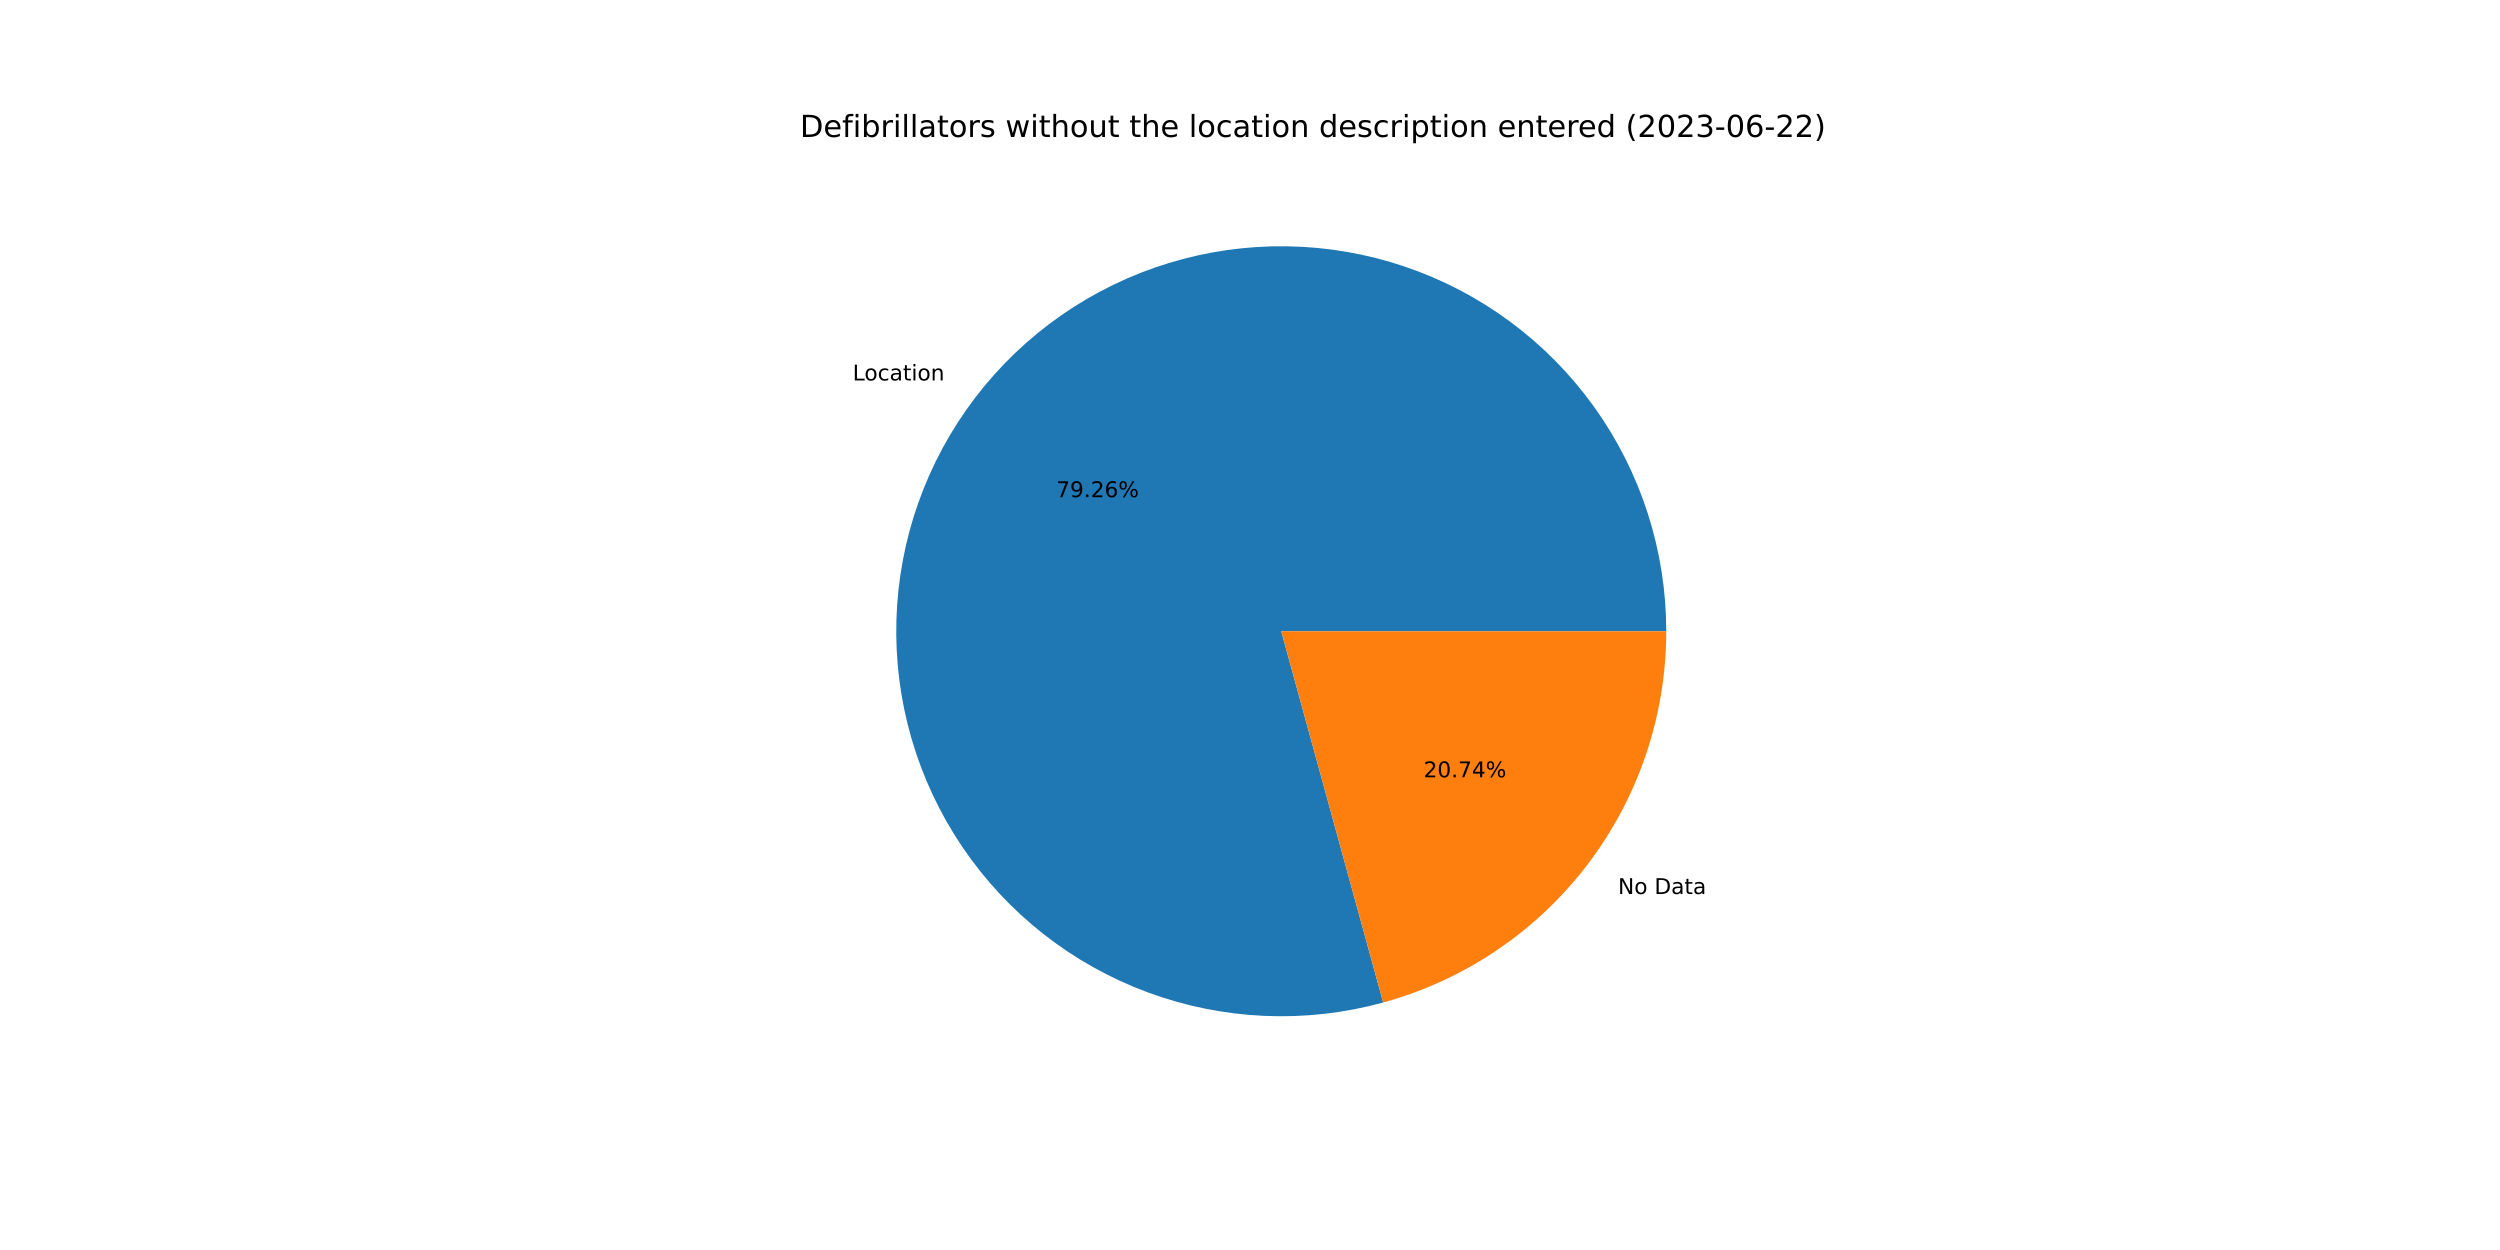
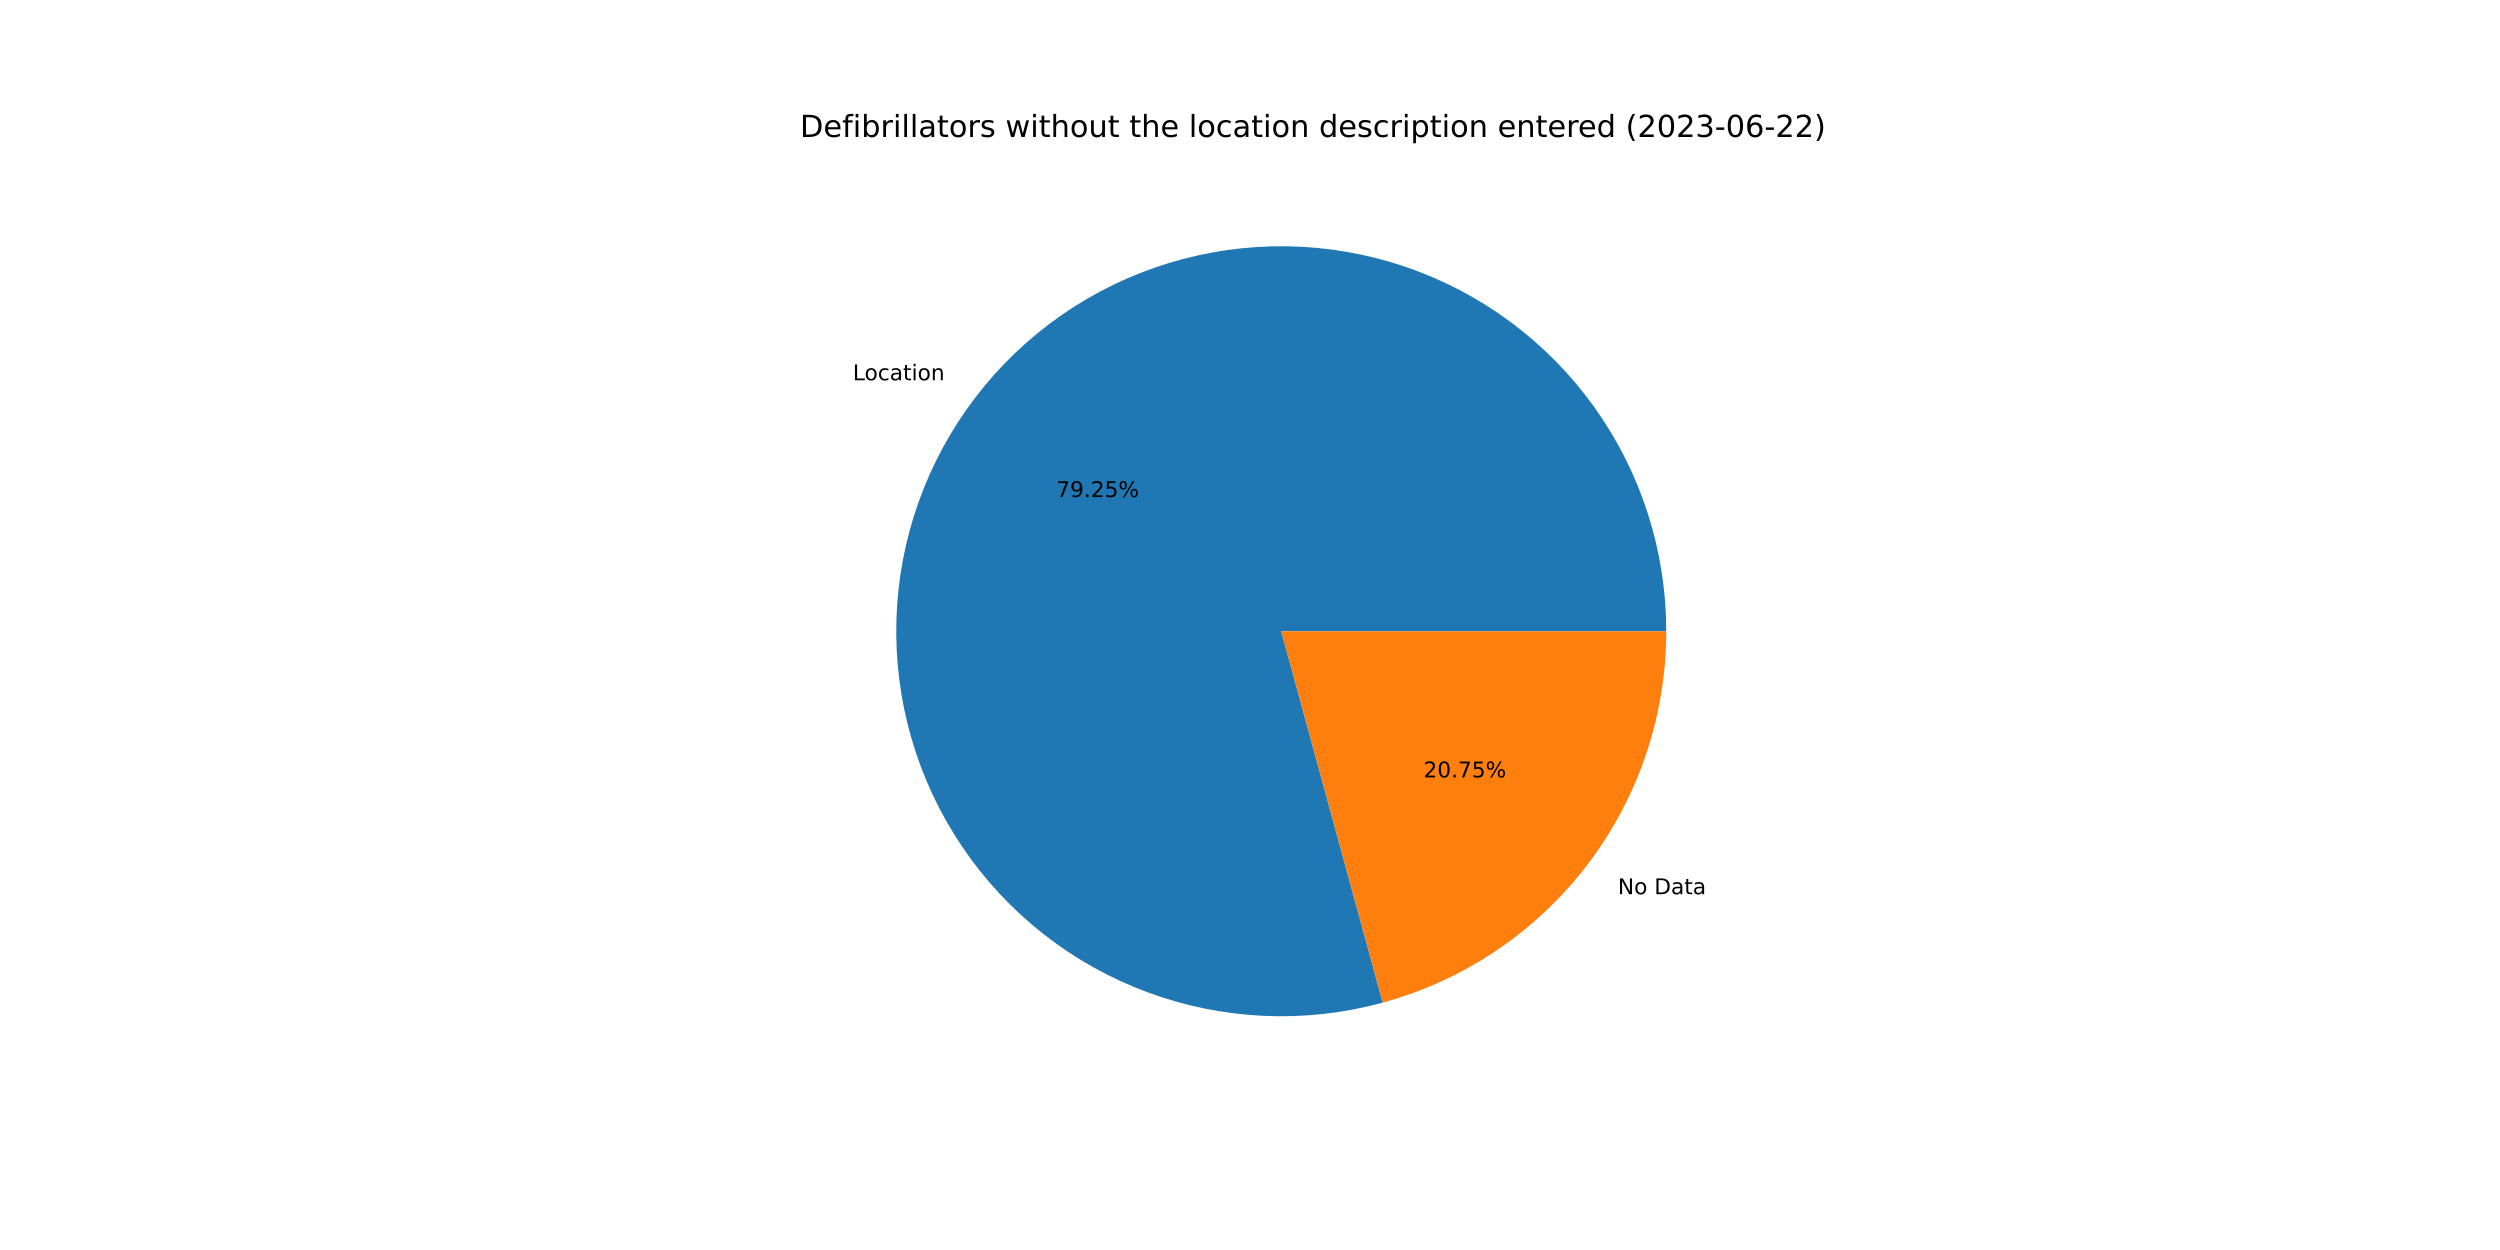
<svg xmlns="http://www.w3.org/2000/svg" xmlns:xlink="http://www.w3.org/1999/xlink" width="1152pt" height="576pt" viewBox="0 0 1152 576" version="1.1">
  <defs>
    <style type="text/css">*{stroke-linejoin: round; stroke-linecap: butt}</style>
  </defs>
  <g id="figure_1">
    <g id="patch_1">
      <path d="M 0 576  L 1152 576  L 1152 0  L 0 0  z " style="fill: #ffffff" />
    </g>
    <g id="axes_1">
      <g id="patch_2">
-         <path d="M 767.808 290.88  C 767.808 272.436 764.932 254.104 759.283 236.546  C 753.634 218.988 745.281 202.417 734.526 187.433  C 723.771 172.449 710.745 159.233 695.918 148.263  C 681.09 137.293 664.643 128.702 647.168 122.8  C 629.693 116.898 611.405 113.757 592.962 113.491  C 574.52 113.224 556.148 115.835 538.51 121.23  C 520.873 126.625 504.184 134.737 489.046 145.275  C 473.908 155.812 460.505 168.646 449.322 183.313  C 438.139 197.981 429.311 214.303 423.157 231.69  C 417.003 249.078 413.599 267.319 413.066 285.756  C 412.533 304.193 414.879 322.6 420.018 340.314  C 425.158 358.028 433.028 374.832 443.346 390.121  C 453.664 405.409 466.303 418.996 480.807 430.39  C 495.311 441.784 511.504 450.846 528.801 457.251  C 546.098 463.655 564.288 467.323 582.715 468.121  C 601.142 468.92 619.582 466.841 637.368 461.958  L 590.4 290.88  L 767.808 290.88  z " style="fill: #1f77b4" />
+         <path d="M 767.808 290.88  C 767.808 272.44 764.933 254.112 759.286 236.557  C 753.64 219.003 745.291 202.436 734.541 187.453  C 723.79 172.471 710.769 159.256 695.948 148.285  C 681.126 137.314 664.684 128.721 647.215 122.816  C 629.746 116.91 611.462 113.764 593.024 113.491  C 574.586 113.219 556.218 115.822 538.581 121.208  C 520.945 126.595 504.256 134.698 489.117 145.225  C 473.977 155.753 460.571 168.577 449.382 183.235  C 438.193 197.892 429.358 214.206 423.194 231.585  C 417.031 248.965 413.615 267.2 413.07 285.632  C 412.524 304.064 414.856 322.469 419.981 340.183  C 425.105 357.897 432.961 374.704 443.263 389.998  C 453.566 405.291 466.19 418.886 480.681 430.29  C 495.171 441.695 511.352 450.771 528.638 457.19  C 545.925 463.61 564.108 467.295 582.53 468.113  C 600.952 468.931 619.389 466.872 637.177 462.01  L 590.4 290.88  L 767.808 290.88  z " style="fill: #1f77b4" />
      </g>
      <g id="patch_3">
-         <path d="M 637.368 461.958  C 674.841 451.67 707.916 429.349 731.478 398.447  C 755.04 367.544 767.808 329.74 767.808 290.88  L 590.4 290.88  L 637.368 461.958  z " style="fill: #ff7f0e" />
+         <path d="M 637.177 462.01  C 674.695 451.755 707.818 429.441 731.418 398.525  C 755.018 367.609 767.808 329.774 767.808 290.88  L 590.4 290.88  L 637.177 462.01  z " style="fill: #ff7f0e" />
      </g>
      <g id="matplotlib.axis_1" />
      <g id="matplotlib.axis_2" />
      <g id="text_1">
-         <g transform="translate(392.9172 175.3162)scale(0.1 -0.1)">
+         <g transform="translate(392.9833 175.2296)scale(0.1 -0.1)">
          <defs>
            <path id="DejaVuSans-4c" d="M 628 4666  L 1259 4666  L 1259 531  L 3531 531  L 3531 0  L 628 0  L 628 4666  z " transform="scale(0.015625)" />
            <path id="DejaVuSans-6f" d="M 1959 3097  Q 1497 3097 1228 2736  Q 959 2375 959 1747  Q 959 1119 1226 758  Q 1494 397 1959 397  Q 2419 397 2687 759  Q 2956 1122 2956 1747  Q 2956 2369 2687 2733  Q 2419 3097 1959 3097  z M 1959 3584  Q 2709 3584 3137 3096  Q 3566 2609 3566 1747  Q 3566 888 3137 398  Q 2709 -91 1959 -91  Q 1206 -91 779 398  Q 353 888 353 1747  Q 353 2609 779 3096  Q 1206 3584 1959 3584  z " transform="scale(0.015625)" />
            <path id="DejaVuSans-63" d="M 3122 3366  L 3122 2828  Q 2878 2963 2633 3030  Q 2388 3097 2138 3097  Q 1578 3097 1268 2742  Q 959 2388 959 1747  Q 959 1106 1268 751  Q 1578 397 2138 397  Q 2388 397 2633 464  Q 2878 531 3122 666  L 3122 134  Q 2881 22 2623 -34  Q 2366 -91 2075 -91  Q 1284 -91 818 406  Q 353 903 353 1747  Q 353 2603 823 3093  Q 1294 3584 2113 3584  Q 2378 3584 2631 3529  Q 2884 3475 3122 3366  z " transform="scale(0.015625)" />
            <path id="DejaVuSans-61" d="M 2194 1759  Q 1497 1759 1228 1600  Q 959 1441 959 1056  Q 959 750 1161 570  Q 1363 391 1709 391  Q 2188 391 2477 730  Q 2766 1069 2766 1631  L 2766 1759  L 2194 1759  z M 3341 1997  L 3341 0  L 2766 0  L 2766 531  Q 2569 213 2275 61  Q 1981 -91 1556 -91  Q 1019 -91 701 211  Q 384 513 384 1019  Q 384 1609 779 1909  Q 1175 2209 1959 2209  L 2766 2209  L 2766 2266  Q 2766 2663 2505 2880  Q 2244 3097 1772 3097  Q 1472 3097 1187 3025  Q 903 2953 641 2809  L 641 3341  Q 956 3463 1253 3523  Q 1550 3584 1831 3584  Q 2591 3584 2966 3190  Q 3341 2797 3341 1997  z " transform="scale(0.015625)" />
            <path id="DejaVuSans-74" d="M 1172 4494  L 1172 3500  L 2356 3500  L 2356 3053  L 1172 3053  L 1172 1153  Q 1172 725 1289 603  Q 1406 481 1766 481  L 2356 481  L 2356 0  L 1766 0  Q 1100 0 847 248  Q 594 497 594 1153  L 594 3053  L 172 3053  L 172 3500  L 594 3500  L 594 4494  L 1172 4494  z " transform="scale(0.015625)" />
            <path id="DejaVuSans-69" d="M 603 3500  L 1178 3500  L 1178 0  L 603 0  L 603 3500  z M 603 4863  L 1178 4863  L 1178 4134  L 603 4134  L 603 4863  z " transform="scale(0.015625)" />
            <path id="DejaVuSans-6e" d="M 3513 2113  L 3513 0  L 2938 0  L 2938 2094  Q 2938 2591 2744 2837  Q 2550 3084 2163 3084  Q 1697 3084 1428 2787  Q 1159 2491 1159 1978  L 1159 0  L 581 0  L 581 3500  L 1159 3500  L 1159 2956  Q 1366 3272 1645 3428  Q 1925 3584 2291 3584  Q 2894 3584 3203 3211  Q 3513 2838 3513 2113  z " transform="scale(0.015625)" />
          </defs>
          <use xlink:href="#DejaVuSans-4c" />
          <use xlink:href="#DejaVuSans-6f" x="53.963" />
          <use xlink:href="#DejaVuSans-63" x="115.145" />
          <use xlink:href="#DejaVuSans-61" x="170.125" />
          <use xlink:href="#DejaVuSans-74" x="231.404" />
          <use xlink:href="#DejaVuSans-69" x="270.613" />
          <use xlink:href="#DejaVuSans-6f" x="298.396" />
          <use xlink:href="#DejaVuSans-6e" x="359.578" />
        </g>
      </g>
      <g id="text_2">
-         <g transform="translate(486.6883 229.0995)scale(0.1 -0.1)">
+         <g transform="translate(486.7243 229.0522)scale(0.1 -0.1)">
          <defs>
            <path id="DejaVuSans-37" d="M 525 4666  L 3525 4666  L 3525 4397  L 1831 0  L 1172 0  L 2766 4134  L 525 4134  L 525 4666  z " transform="scale(0.015625)" />
            <path id="DejaVuSans-39" d="M 703 97  L 703 672  Q 941 559 1184 500  Q 1428 441 1663 441  Q 2288 441 2617 861  Q 2947 1281 2994 2138  Q 2813 1869 2534 1725  Q 2256 1581 1919 1581  Q 1219 1581 811 2004  Q 403 2428 403 3163  Q 403 3881 828 4315  Q 1253 4750 1959 4750  Q 2769 4750 3195 4129  Q 3622 3509 3622 2328  Q 3622 1225 3098 567  Q 2575 -91 1691 -91  Q 1453 -91 1209 -44  Q 966 3 703 97  z M 1959 2075  Q 2384 2075 2632 2365  Q 2881 2656 2881 3163  Q 2881 3666 2632 3958  Q 2384 4250 1959 4250  Q 1534 4250 1286 3958  Q 1038 3666 1038 3163  Q 1038 2656 1286 2365  Q 1534 2075 1959 2075  z " transform="scale(0.015625)" />
            <path id="DejaVuSans-2e" d="M 684 794  L 1344 794  L 1344 0  L 684 0  L 684 794  z " transform="scale(0.015625)" />
            <path id="DejaVuSans-32" d="M 1228 531  L 3431 531  L 3431 0  L 469 0  L 469 531  Q 828 903 1448 1529  Q 2069 2156 2228 2338  Q 2531 2678 2651 2914  Q 2772 3150 2772 3378  Q 2772 3750 2511 3984  Q 2250 4219 1831 4219  Q 1534 4219 1204 4116  Q 875 4013 500 3803  L 500 4441  Q 881 4594 1212 4672  Q 1544 4750 1819 4750  Q 2544 4750 2975 4387  Q 3406 4025 3406 3419  Q 3406 3131 3298 2873  Q 3191 2616 2906 2266  Q 2828 2175 2409 1742  Q 1991 1309 1228 531  z " transform="scale(0.015625)" />
-             <path id="DejaVuSans-36" d="M 2113 2584  Q 1688 2584 1439 2293  Q 1191 2003 1191 1497  Q 1191 994 1439 701  Q 1688 409 2113 409  Q 2538 409 2786 701  Q 3034 994 3034 1497  Q 3034 2003 2786 2293  Q 2538 2584 2113 2584  z M 3366 4563  L 3366 3988  Q 3128 4100 2886 4159  Q 2644 4219 2406 4219  Q 1781 4219 1451 3797  Q 1122 3375 1075 2522  Q 1259 2794 1537 2939  Q 1816 3084 2150 3084  Q 2853 3084 3261 2657  Q 3669 2231 3669 1497  Q 3669 778 3244 343  Q 2819 -91 2113 -91  Q 1303 -91 875 529  Q 447 1150 447 2328  Q 447 3434 972 4092  Q 1497 4750 2381 4750  Q 2619 4750 2861 4703  Q 3103 4656 3366 4563  z " transform="scale(0.015625)" />
+             <path id="DejaVuSans-35" d="M 691 4666  L 3169 4666  L 3169 4134  L 1269 4134  L 1269 2991  Q 1406 3038 1543 3061  Q 1681 3084 1819 3084  Q 2600 3084 3056 2656  Q 3513 2228 3513 1497  Q 3513 744 3044 326  Q 2575 -91 1722 -91  Q 1428 -91 1123 -41  Q 819 9 494 109  L 494 744  Q 775 591 1075 516  Q 1375 441 1709 441  Q 2250 441 2565 725  Q 2881 1009 2881 1497  Q 2881 1984 2565 2268  Q 2250 2553 1709 2553  Q 1456 2553 1204 2497  Q 953 2441 691 2322  L 691 4666  z " transform="scale(0.015625)" />
            <path id="DejaVuSans-25" d="M 4653 2053  Q 4381 2053 4226 1822  Q 4072 1591 4072 1178  Q 4072 772 4226 539  Q 4381 306 4653 306  Q 4919 306 5073 539  Q 5228 772 5228 1178  Q 5228 1588 5073 1820  Q 4919 2053 4653 2053  z M 4653 2450  Q 5147 2450 5437 2106  Q 5728 1763 5728 1178  Q 5728 594 5436 251  Q 5144 -91 4653 -91  Q 4153 -91 3862 251  Q 3572 594 3572 1178  Q 3572 1766 3864 2108  Q 4156 2450 4653 2450  z M 1428 4353  Q 1159 4353 1004 4120  Q 850 3888 850 3481  Q 850 3069 1003 2837  Q 1156 2606 1428 2606  Q 1700 2606 1854 2837  Q 2009 3069 2009 3481  Q 2009 3884 1853 4118  Q 1697 4353 1428 4353  z M 4250 4750  L 4750 4750  L 1831 -91  L 1331 -91  L 4250 4750  z M 1428 4750  Q 1922 4750 2215 4408  Q 2509 4066 2509 3481  Q 2509 2891 2217 2550  Q 1925 2209 1428 2209  Q 931 2209 642 2551  Q 353 2894 353 3481  Q 353 4063 643 4406  Q 934 4750 1428 4750  z " transform="scale(0.015625)" />
          </defs>
          <use xlink:href="#DejaVuSans-37" />
          <use xlink:href="#DejaVuSans-39" x="63.623" />
          <use xlink:href="#DejaVuSans-2e" x="127.246" />
          <use xlink:href="#DejaVuSans-32" x="159.033" />
-           <use xlink:href="#DejaVuSans-36" x="222.656" />
+           <use xlink:href="#DejaVuSans-35" x="222.656" />
          <use xlink:href="#DejaVuSans-25" x="286.279" />
        </g>
      </g>
      <g id="text_3">
-         <g transform="translate(745.5859 411.9626)scale(0.1 -0.1)">
+         <g transform="translate(745.5199 412.0492)scale(0.1 -0.1)">
          <defs>
            <path id="DejaVuSans-4e" d="M 628 4666  L 1478 4666  L 3547 763  L 3547 4666  L 4159 4666  L 4159 0  L 3309 0  L 1241 3903  L 1241 0  L 628 0  L 628 4666  z " transform="scale(0.015625)" />
            <path id="DejaVuSans-20" transform="scale(0.015625)" />
            <path id="DejaVuSans-44" d="M 1259 4147  L 1259 519  L 2022 519  Q 2988 519 3436 956  Q 3884 1394 3884 2338  Q 3884 3275 3436 3711  Q 2988 4147 2022 4147  L 1259 4147  z M 628 4666  L 1925 4666  Q 3281 4666 3915 4102  Q 4550 3538 4550 2338  Q 4550 1131 3912 565  Q 3275 0 1925 0  L 628 0  L 628 4666  z " transform="scale(0.015625)" />
          </defs>
          <use xlink:href="#DejaVuSans-4e" />
          <use xlink:href="#DejaVuSans-6f" x="74.805" />
          <use xlink:href="#DejaVuSans-20" x="135.986" />
          <use xlink:href="#DejaVuSans-44" x="167.773" />
          <use xlink:href="#DejaVuSans-61" x="244.775" />
          <use xlink:href="#DejaVuSans-74" x="306.055" />
          <use xlink:href="#DejaVuSans-61" x="345.264" />
        </g>
      </g>
      <g id="text_4">
-         <g transform="translate(655.982 358.1793)scale(0.1 -0.1)">
+         <g transform="translate(655.946 358.2265)scale(0.1 -0.1)">
          <defs>
            <path id="DejaVuSans-30" d="M 2034 4250  Q 1547 4250 1301 3770  Q 1056 3291 1056 2328  Q 1056 1369 1301 889  Q 1547 409 2034 409  Q 2525 409 2770 889  Q 3016 1369 3016 2328  Q 3016 3291 2770 3770  Q 2525 4250 2034 4250  z M 2034 4750  Q 2819 4750 3233 4129  Q 3647 3509 3647 2328  Q 3647 1150 3233 529  Q 2819 -91 2034 -91  Q 1250 -91 836 529  Q 422 1150 422 2328  Q 422 3509 836 4129  Q 1250 4750 2034 4750  z " transform="scale(0.015625)" />
-             <path id="DejaVuSans-34" d="M 2419 4116  L 825 1625  L 2419 1625  L 2419 4116  z M 2253 4666  L 3047 4666  L 3047 1625  L 3713 1625  L 3713 1100  L 3047 1100  L 3047 0  L 2419 0  L 2419 1100  L 313 1100  L 313 1709  L 2253 4666  z " transform="scale(0.015625)" />
          </defs>
          <use xlink:href="#DejaVuSans-32" />
          <use xlink:href="#DejaVuSans-30" x="63.623" />
          <use xlink:href="#DejaVuSans-2e" x="127.246" />
          <use xlink:href="#DejaVuSans-37" x="159.033" />
-           <use xlink:href="#DejaVuSans-34" x="222.656" />
+           <use xlink:href="#DejaVuSans-35" x="222.656" />
          <use xlink:href="#DejaVuSans-25" x="286.279" />
        </g>
      </g>
      <g id="text_5">
        <g transform="translate(368.64 63.12)scale(0.14 -0.14)">
          <defs>
            <path id="DejaVuSans-65" d="M 3597 1894  L 3597 1613  L 953 1613  Q 991 1019 1311 708  Q 1631 397 2203 397  Q 2534 397 2845 478  Q 3156 559 3463 722  L 3463 178  Q 3153 47 2828 -22  Q 2503 -91 2169 -91  Q 1331 -91 842 396  Q 353 884 353 1716  Q 353 2575 817 3079  Q 1281 3584 2069 3584  Q 2775 3584 3186 3129  Q 3597 2675 3597 1894  z M 3022 2063  Q 3016 2534 2758 2815  Q 2500 3097 2075 3097  Q 1594 3097 1305 2825  Q 1016 2553 972 2059  L 3022 2063  z " transform="scale(0.015625)" />
            <path id="DejaVuSans-66" d="M 2375 4863  L 2375 4384  L 1825 4384  Q 1516 4384 1395 4259  Q 1275 4134 1275 3809  L 1275 3500  L 2222 3500  L 2222 3053  L 1275 3053  L 1275 0  L 697 0  L 697 3053  L 147 3053  L 147 3500  L 697 3500  L 697 3744  Q 697 4328 969 4595  Q 1241 4863 1831 4863  L 2375 4863  z " transform="scale(0.015625)" />
            <path id="DejaVuSans-62" d="M 3116 1747  Q 3116 2381 2855 2742  Q 2594 3103 2138 3103  Q 1681 3103 1420 2742  Q 1159 2381 1159 1747  Q 1159 1113 1420 752  Q 1681 391 2138 391  Q 2594 391 2855 752  Q 3116 1113 3116 1747  z M 1159 2969  Q 1341 3281 1617 3432  Q 1894 3584 2278 3584  Q 2916 3584 3314 3078  Q 3713 2572 3713 1747  Q 3713 922 3314 415  Q 2916 -91 2278 -91  Q 1894 -91 1617 61  Q 1341 213 1159 525  L 1159 0  L 581 0  L 581 4863  L 1159 4863  L 1159 2969  z " transform="scale(0.015625)" />
            <path id="DejaVuSans-72" d="M 2631 2963  Q 2534 3019 2420 3045  Q 2306 3072 2169 3072  Q 1681 3072 1420 2755  Q 1159 2438 1159 1844  L 1159 0  L 581 0  L 581 3500  L 1159 3500  L 1159 2956  Q 1341 3275 1631 3429  Q 1922 3584 2338 3584  Q 2397 3584 2469 3576  Q 2541 3569 2628 3553  L 2631 2963  z " transform="scale(0.015625)" />
            <path id="DejaVuSans-6c" d="M 603 4863  L 1178 4863  L 1178 0  L 603 0  L 603 4863  z " transform="scale(0.015625)" />
            <path id="DejaVuSans-73" d="M 2834 3397  L 2834 2853  Q 2591 2978 2328 3040  Q 2066 3103 1784 3103  Q 1356 3103 1142 2972  Q 928 2841 928 2578  Q 928 2378 1081 2264  Q 1234 2150 1697 2047  L 1894 2003  Q 2506 1872 2764 1633  Q 3022 1394 3022 966  Q 3022 478 2636 193  Q 2250 -91 1575 -91  Q 1294 -91 989 -36  Q 684 19 347 128  L 347 722  Q 666 556 975 473  Q 1284 391 1588 391  Q 1994 391 2212 530  Q 2431 669 2431 922  Q 2431 1156 2273 1281  Q 2116 1406 1581 1522  L 1381 1569  Q 847 1681 609 1914  Q 372 2147 372 2553  Q 372 3047 722 3315  Q 1072 3584 1716 3584  Q 2034 3584 2315 3537  Q 2597 3491 2834 3397  z " transform="scale(0.015625)" />
            <path id="DejaVuSans-77" d="M 269 3500  L 844 3500  L 1563 769  L 2278 3500  L 2956 3500  L 3675 769  L 4391 3500  L 4966 3500  L 4050 0  L 3372 0  L 2619 2869  L 1863 0  L 1184 0  L 269 3500  z " transform="scale(0.015625)" />
            <path id="DejaVuSans-68" d="M 3513 2113  L 3513 0  L 2938 0  L 2938 2094  Q 2938 2591 2744 2837  Q 2550 3084 2163 3084  Q 1697 3084 1428 2787  Q 1159 2491 1159 1978  L 1159 0  L 581 0  L 581 4863  L 1159 4863  L 1159 2956  Q 1366 3272 1645 3428  Q 1925 3584 2291 3584  Q 2894 3584 3203 3211  Q 3513 2838 3513 2113  z " transform="scale(0.015625)" />
            <path id="DejaVuSans-75" d="M 544 1381  L 544 3500  L 1119 3500  L 1119 1403  Q 1119 906 1312 657  Q 1506 409 1894 409  Q 2359 409 2629 706  Q 2900 1003 2900 1516  L 2900 3500  L 3475 3500  L 3475 0  L 2900 0  L 2900 538  Q 2691 219 2414 64  Q 2138 -91 1772 -91  Q 1169 -91 856 284  Q 544 659 544 1381  z M 1991 3584  L 1991 3584  z " transform="scale(0.015625)" />
            <path id="DejaVuSans-64" d="M 2906 2969  L 2906 4863  L 3481 4863  L 3481 0  L 2906 0  L 2906 525  Q 2725 213 2448 61  Q 2172 -91 1784 -91  Q 1150 -91 751 415  Q 353 922 353 1747  Q 353 2572 751 3078  Q 1150 3584 1784 3584  Q 2172 3584 2448 3432  Q 2725 3281 2906 2969  z M 947 1747  Q 947 1113 1208 752  Q 1469 391 1925 391  Q 2381 391 2643 752  Q 2906 1113 2906 1747  Q 2906 2381 2643 2742  Q 2381 3103 1925 3103  Q 1469 3103 1208 2742  Q 947 2381 947 1747  z " transform="scale(0.015625)" />
            <path id="DejaVuSans-70" d="M 1159 525  L 1159 -1331  L 581 -1331  L 581 3500  L 1159 3500  L 1159 2969  Q 1341 3281 1617 3432  Q 1894 3584 2278 3584  Q 2916 3584 3314 3078  Q 3713 2572 3713 1747  Q 3713 922 3314 415  Q 2916 -91 2278 -91  Q 1894 -91 1617 61  Q 1341 213 1159 525  z M 3116 1747  Q 3116 2381 2855 2742  Q 2594 3103 2138 3103  Q 1681 3103 1420 2742  Q 1159 2381 1159 1747  Q 1159 1113 1420 752  Q 1681 391 2138 391  Q 2594 391 2855 752  Q 3116 1113 3116 1747  z " transform="scale(0.015625)" />
            <path id="DejaVuSans-28" d="M 1984 4856  Q 1566 4138 1362 3434  Q 1159 2731 1159 2009  Q 1159 1288 1364 580  Q 1569 -128 1984 -844  L 1484 -844  Q 1016 -109 783 600  Q 550 1309 550 2009  Q 550 2706 781 3412  Q 1013 4119 1484 4856  L 1984 4856  z " transform="scale(0.015625)" />
            <path id="DejaVuSans-33" d="M 2597 2516  Q 3050 2419 3304 2112  Q 3559 1806 3559 1356  Q 3559 666 3084 287  Q 2609 -91 1734 -91  Q 1441 -91 1130 -33  Q 819 25 488 141  L 488 750  Q 750 597 1062 519  Q 1375 441 1716 441  Q 2309 441 2620 675  Q 2931 909 2931 1356  Q 2931 1769 2642 2001  Q 2353 2234 1838 2234  L 1294 2234  L 1294 2753  L 1863 2753  Q 2328 2753 2575 2939  Q 2822 3125 2822 3475  Q 2822 3834 2567 4026  Q 2313 4219 1838 4219  Q 1578 4219 1281 4162  Q 984 4106 628 3988  L 628 4550  Q 988 4650 1302 4700  Q 1616 4750 1894 4750  Q 2613 4750 3031 4423  Q 3450 4097 3450 3541  Q 3450 3153 3228 2886  Q 3006 2619 2597 2516  z " transform="scale(0.015625)" />
            <path id="DejaVuSans-2d" d="M 313 2009  L 1997 2009  L 1997 1497  L 313 1497  L 313 2009  z " transform="scale(0.015625)" />
+             <path id="DejaVuSans-36" d="M 2113 2584  Q 1688 2584 1439 2293  Q 1191 2003 1191 1497  Q 1191 994 1439 701  Q 1688 409 2113 409  Q 2538 409 2786 701  Q 3034 994 3034 1497  Q 3034 2003 2786 2293  Q 2538 2584 2113 2584  z M 3366 4563  L 3366 3988  Q 3128 4100 2886 4159  Q 2644 4219 2406 4219  Q 1781 4219 1451 3797  Q 1122 3375 1075 2522  Q 1259 2794 1537 2939  Q 1816 3084 2150 3084  Q 2853 3084 3261 2657  Q 3669 2231 3669 1497  Q 3669 778 3244 343  Q 2819 -91 2113 -91  Q 1303 -91 875 529  Q 447 1150 447 2328  Q 447 3434 972 4092  Q 1497 4750 2381 4750  Q 2619 4750 2861 4703  Q 3103 4656 3366 4563  z " transform="scale(0.015625)" />
            <path id="DejaVuSans-29" d="M 513 4856  L 1013 4856  Q 1481 4119 1714 3412  Q 1947 2706 1947 2009  Q 1947 1309 1714 600  Q 1481 -109 1013 -844  L 513 -844  Q 928 -128 1133 580  Q 1338 1288 1338 2009  Q 1338 2731 1133 3434  Q 928 4138 513 4856  z " transform="scale(0.015625)" />
          </defs>
          <use xlink:href="#DejaVuSans-44" />
          <use xlink:href="#DejaVuSans-65" x="77.002" />
          <use xlink:href="#DejaVuSans-66" x="138.525" />
          <use xlink:href="#DejaVuSans-69" x="173.73" />
          <use xlink:href="#DejaVuSans-62" x="201.514" />
          <use xlink:href="#DejaVuSans-72" x="264.99" />
          <use xlink:href="#DejaVuSans-69" x="306.104" />
          <use xlink:href="#DejaVuSans-6c" x="333.887" />
          <use xlink:href="#DejaVuSans-6c" x="361.67" />
          <use xlink:href="#DejaVuSans-61" x="389.453" />
          <use xlink:href="#DejaVuSans-74" x="450.732" />
          <use xlink:href="#DejaVuSans-6f" x="489.941" />
          <use xlink:href="#DejaVuSans-72" x="551.123" />
          <use xlink:href="#DejaVuSans-73" x="592.236" />
          <use xlink:href="#DejaVuSans-20" x="644.336" />
          <use xlink:href="#DejaVuSans-77" x="676.123" />
          <use xlink:href="#DejaVuSans-69" x="757.91" />
          <use xlink:href="#DejaVuSans-74" x="785.693" />
          <use xlink:href="#DejaVuSans-68" x="824.902" />
          <use xlink:href="#DejaVuSans-6f" x="888.281" />
          <use xlink:href="#DejaVuSans-75" x="949.463" />
          <use xlink:href="#DejaVuSans-74" x="1012.842" />
          <use xlink:href="#DejaVuSans-20" x="1052.051" />
          <use xlink:href="#DejaVuSans-74" x="1083.838" />
          <use xlink:href="#DejaVuSans-68" x="1123.047" />
          <use xlink:href="#DejaVuSans-65" x="1186.426" />
          <use xlink:href="#DejaVuSans-20" x="1247.949" />
          <use xlink:href="#DejaVuSans-6c" x="1279.736" />
          <use xlink:href="#DejaVuSans-6f" x="1307.52" />
          <use xlink:href="#DejaVuSans-63" x="1368.701" />
          <use xlink:href="#DejaVuSans-61" x="1423.682" />
          <use xlink:href="#DejaVuSans-74" x="1484.961" />
          <use xlink:href="#DejaVuSans-69" x="1524.17" />
          <use xlink:href="#DejaVuSans-6f" x="1551.953" />
          <use xlink:href="#DejaVuSans-6e" x="1613.135" />
          <use xlink:href="#DejaVuSans-20" x="1676.514" />
          <use xlink:href="#DejaVuSans-64" x="1708.301" />
          <use xlink:href="#DejaVuSans-65" x="1771.777" />
          <use xlink:href="#DejaVuSans-73" x="1833.301" />
          <use xlink:href="#DejaVuSans-63" x="1885.4" />
          <use xlink:href="#DejaVuSans-72" x="1940.381" />
          <use xlink:href="#DejaVuSans-69" x="1981.494" />
          <use xlink:href="#DejaVuSans-70" x="2009.277" />
          <use xlink:href="#DejaVuSans-74" x="2072.754" />
          <use xlink:href="#DejaVuSans-69" x="2111.963" />
          <use xlink:href="#DejaVuSans-6f" x="2139.746" />
          <use xlink:href="#DejaVuSans-6e" x="2200.928" />
          <use xlink:href="#DejaVuSans-20" x="2264.307" />
          <use xlink:href="#DejaVuSans-65" x="2296.094" />
          <use xlink:href="#DejaVuSans-6e" x="2357.617" />
          <use xlink:href="#DejaVuSans-74" x="2420.996" />
          <use xlink:href="#DejaVuSans-65" x="2460.205" />
          <use xlink:href="#DejaVuSans-72" x="2521.729" />
          <use xlink:href="#DejaVuSans-65" x="2560.592" />
          <use xlink:href="#DejaVuSans-64" x="2622.115" />
          <use xlink:href="#DejaVuSans-20" x="2685.592" />
          <use xlink:href="#DejaVuSans-28" x="2717.379" />
          <use xlink:href="#DejaVuSans-32" x="2756.393" />
          <use xlink:href="#DejaVuSans-30" x="2820.016" />
          <use xlink:href="#DejaVuSans-32" x="2883.639" />
          <use xlink:href="#DejaVuSans-33" x="2947.262" />
          <use xlink:href="#DejaVuSans-2d" x="3010.885" />
          <use xlink:href="#DejaVuSans-30" x="3046.969" />
          <use xlink:href="#DejaVuSans-36" x="3110.592" />
          <use xlink:href="#DejaVuSans-2d" x="3174.215" />
          <use xlink:href="#DejaVuSans-32" x="3210.299" />
          <use xlink:href="#DejaVuSans-32" x="3273.922" />
          <use xlink:href="#DejaVuSans-29" x="3337.545" />
        </g>
      </g>
    </g>
  </g>
</svg>
